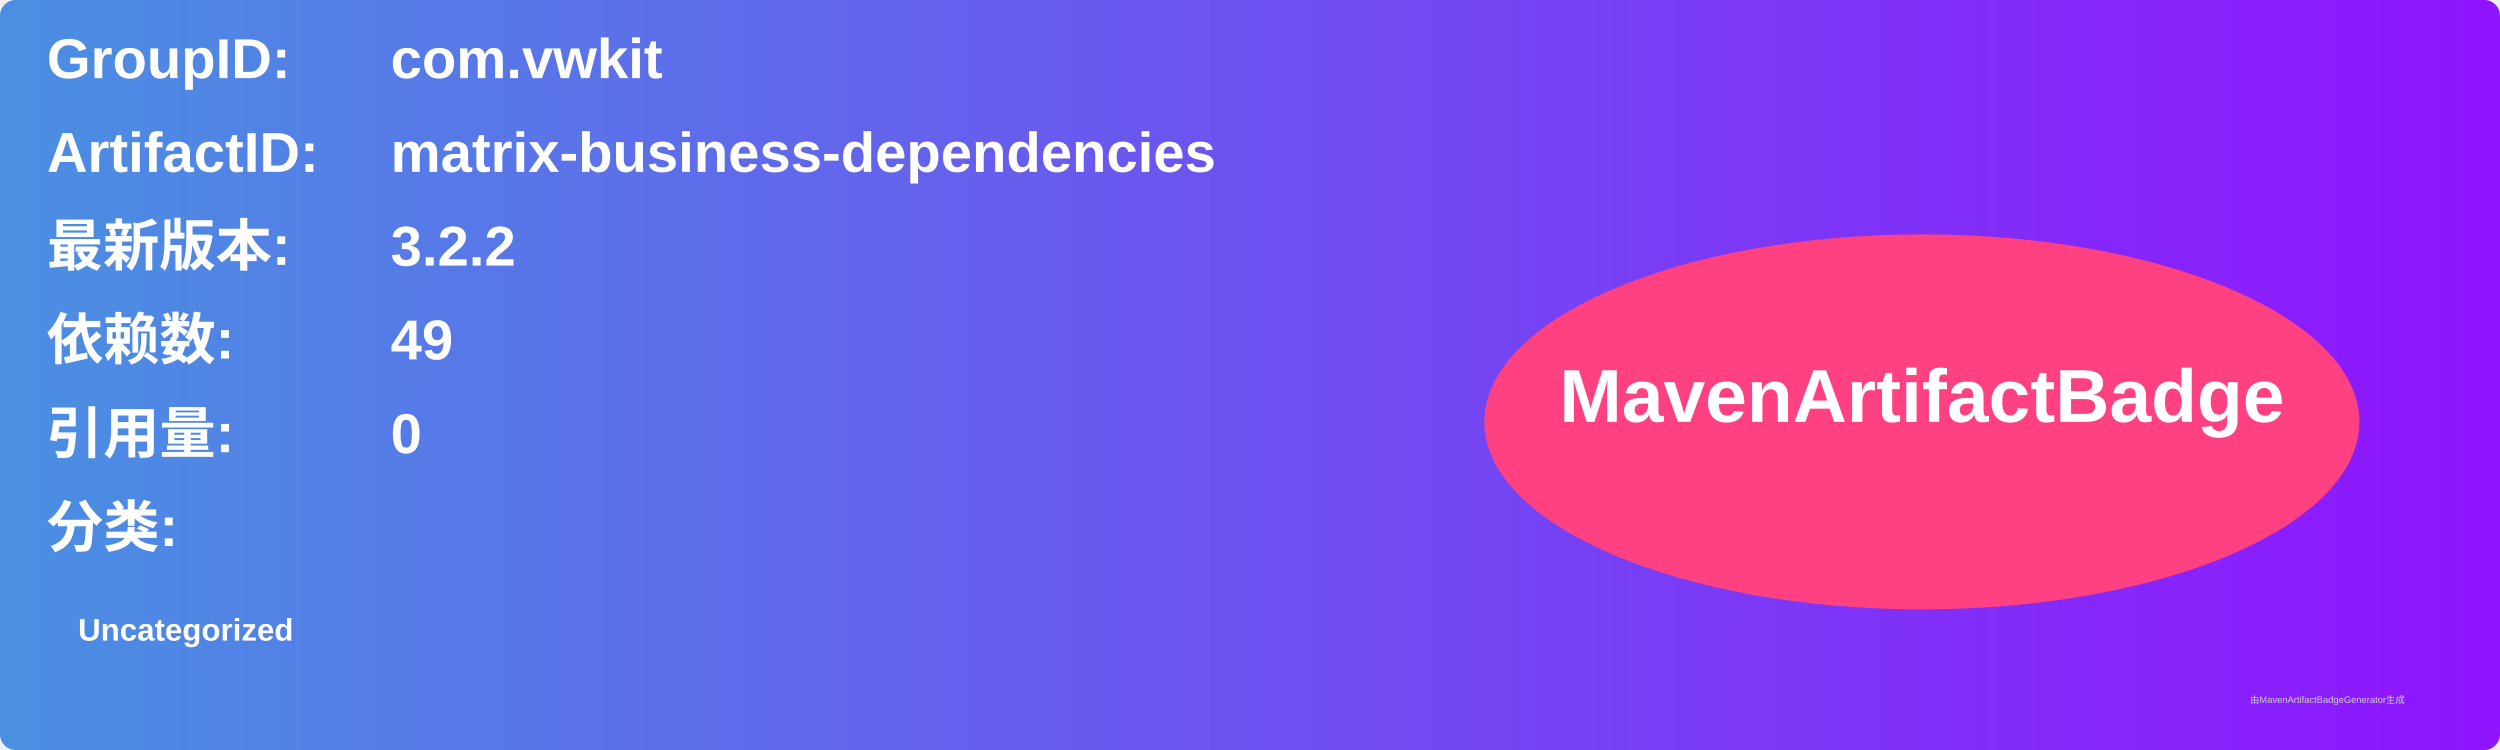
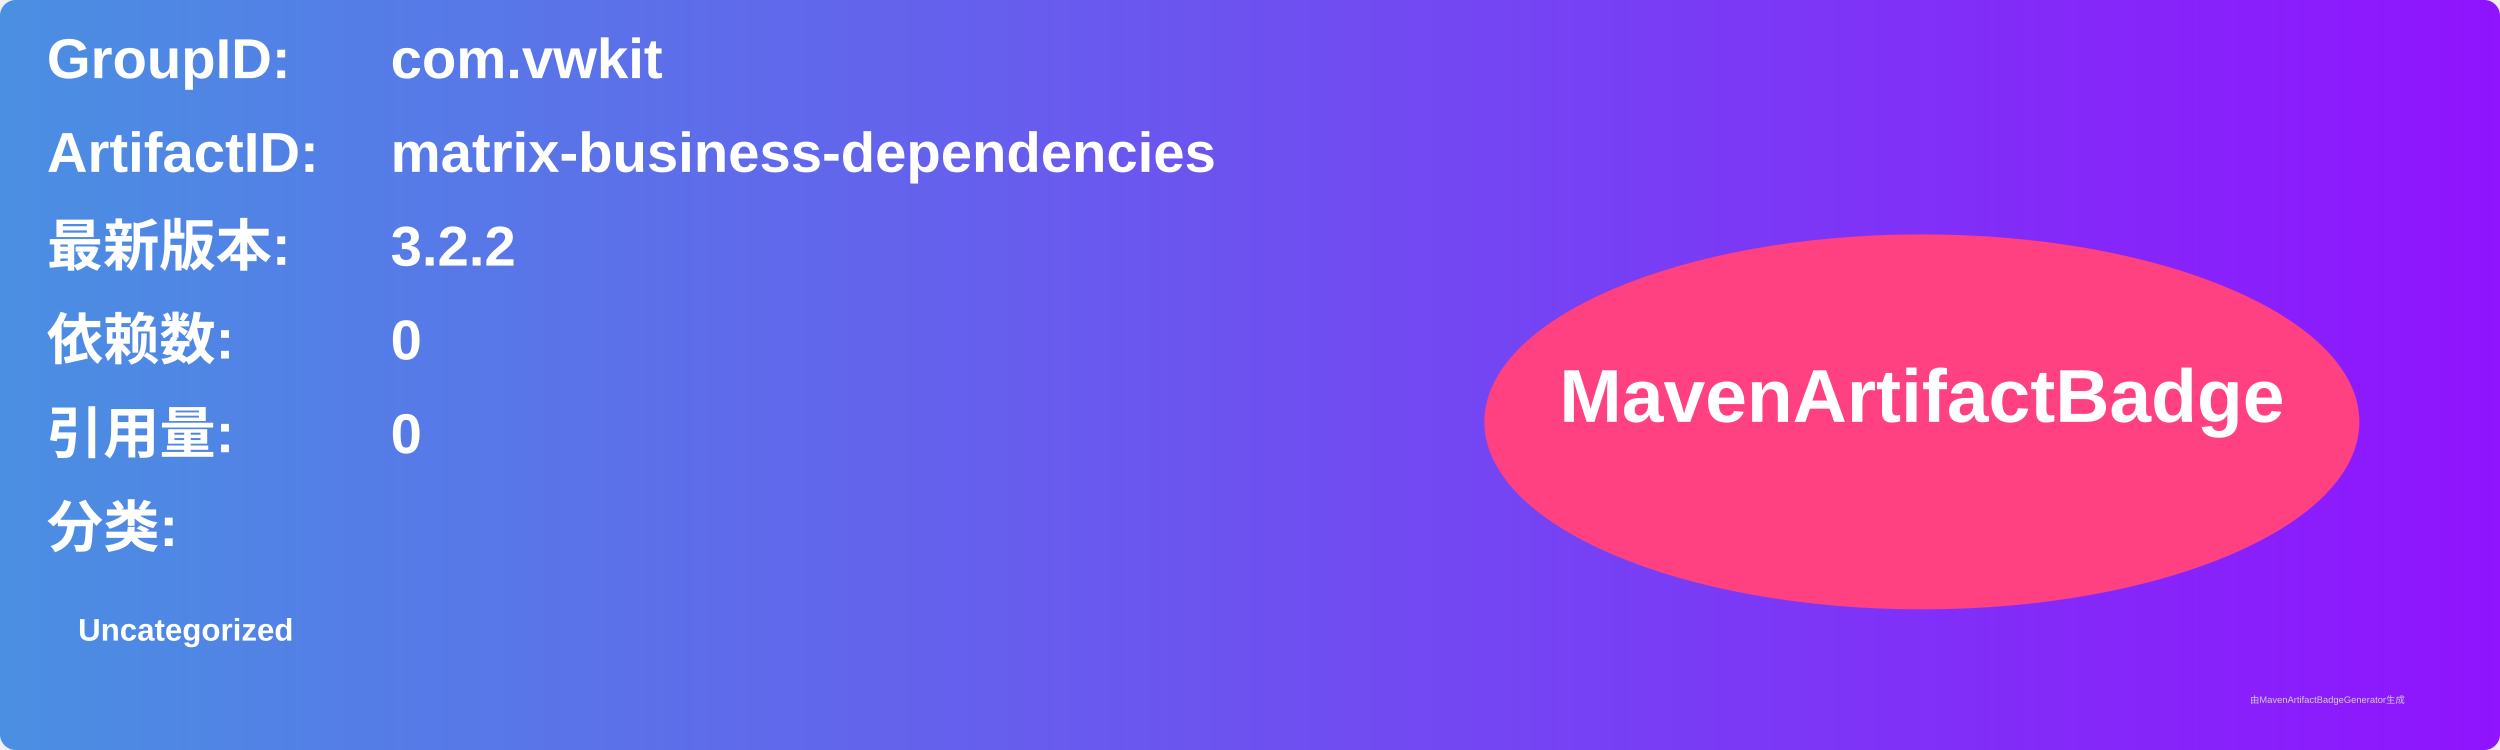
<svg xmlns="http://www.w3.org/2000/svg" width="800" height="240" viewBox="0 0 800 240">
  <linearGradient id="grad" x1="0%" y1="0%" x2="100%" y2="0%">
    <stop offset="0%" stop-color="#4a90e2" />
    <stop offset="100%" stop-color="#9013fe" />
  </linearGradient>
  <rect width="100%" height="100%" rx="5" ry="5" fill="url(#grad)" />
  <g transform="translate(15, 15)">
    <text x="0" y="10" font-family="Arial" font-size="18" fill="white" font-weight="bold" width="260">GroupID:</text>
    <text x="110" y="10" font-family="Arial" font-size="18" fill="white" font-weight="bold" width="460">com.vwkit</text>
    <text x="0" y="40" font-family="Arial" font-size="18" fill="white" font-weight="bold" width="260">ArtifactID:</text>
    <text x="110" y="40" font-family="Arial" font-size="18" fill="white" font-weight="bold" width="460">matrix-business-dependencies</text>
    <text x="0" y="70" font-family="Arial" font-size="18" fill="white" font-weight="bold">最新版本:</text>
    <text x="110" y="70" font-family="Arial" font-size="18" fill="white" font-weight="bold">
      <tspan font-weight="bold">3.2.2</tspan>
    </text>
    <text x="0" y="100" font-family="Arial" font-size="18" fill="white" font-weight="bold">依赖数: </text>
    <text x="110" y="100" font-family="Arial" font-size="18" fill="white">
-       <tspan font-weight="bold">49</tspan>
+       <tspan font-weight="bold">0</tspan>
    </text>
    <text x="0" y="130" font-family="Arial" font-size="18" fill="white" font-weight="bold">引用量: </text>
    <text x="110" y="130" font-family="Arial" font-size="18" fill="white">
      <tspan font-weight="bold">0</tspan>
    </text>
    <text x="0" y="160" font-family="Arial" font-size="18" fill="white" font-weight="bold">分类:</text>
    <text x="10" y="190" font-family="Arial" font-size="10" fill="white">
      <tspan font-weight="bold">Uncategorized</tspan>
    </text>
    <ellipse cx="600" cy="120" rx="140" ry="60" fill="#ff4081" />
    <text x="600" y="120" text-anchor="middle" font-family="Arial" font-size="24" fill="white" font-weight="bold">MavenArtifactBadge</text>
  </g>
  <text x="720" y="225" font-family="Arial" font-size="3" fill="#d0d0d0">由MavenArtifactBadgeGenerator生成</text>
</svg>
